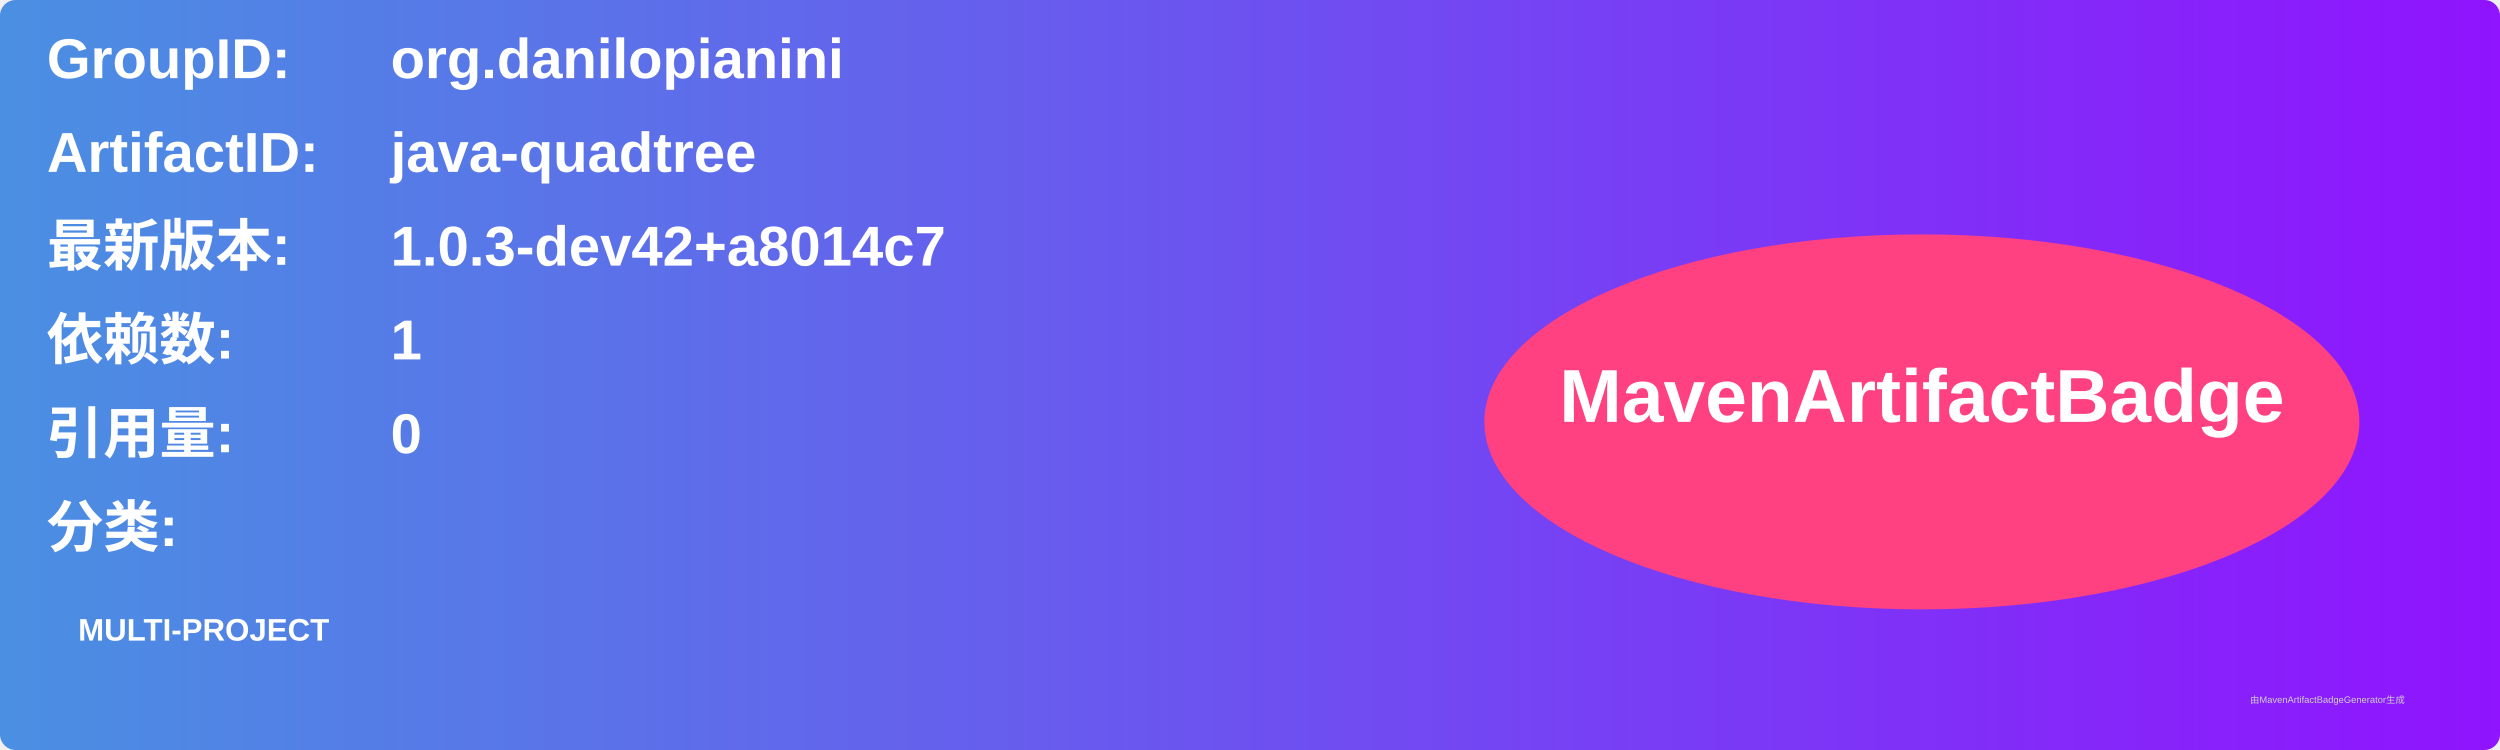
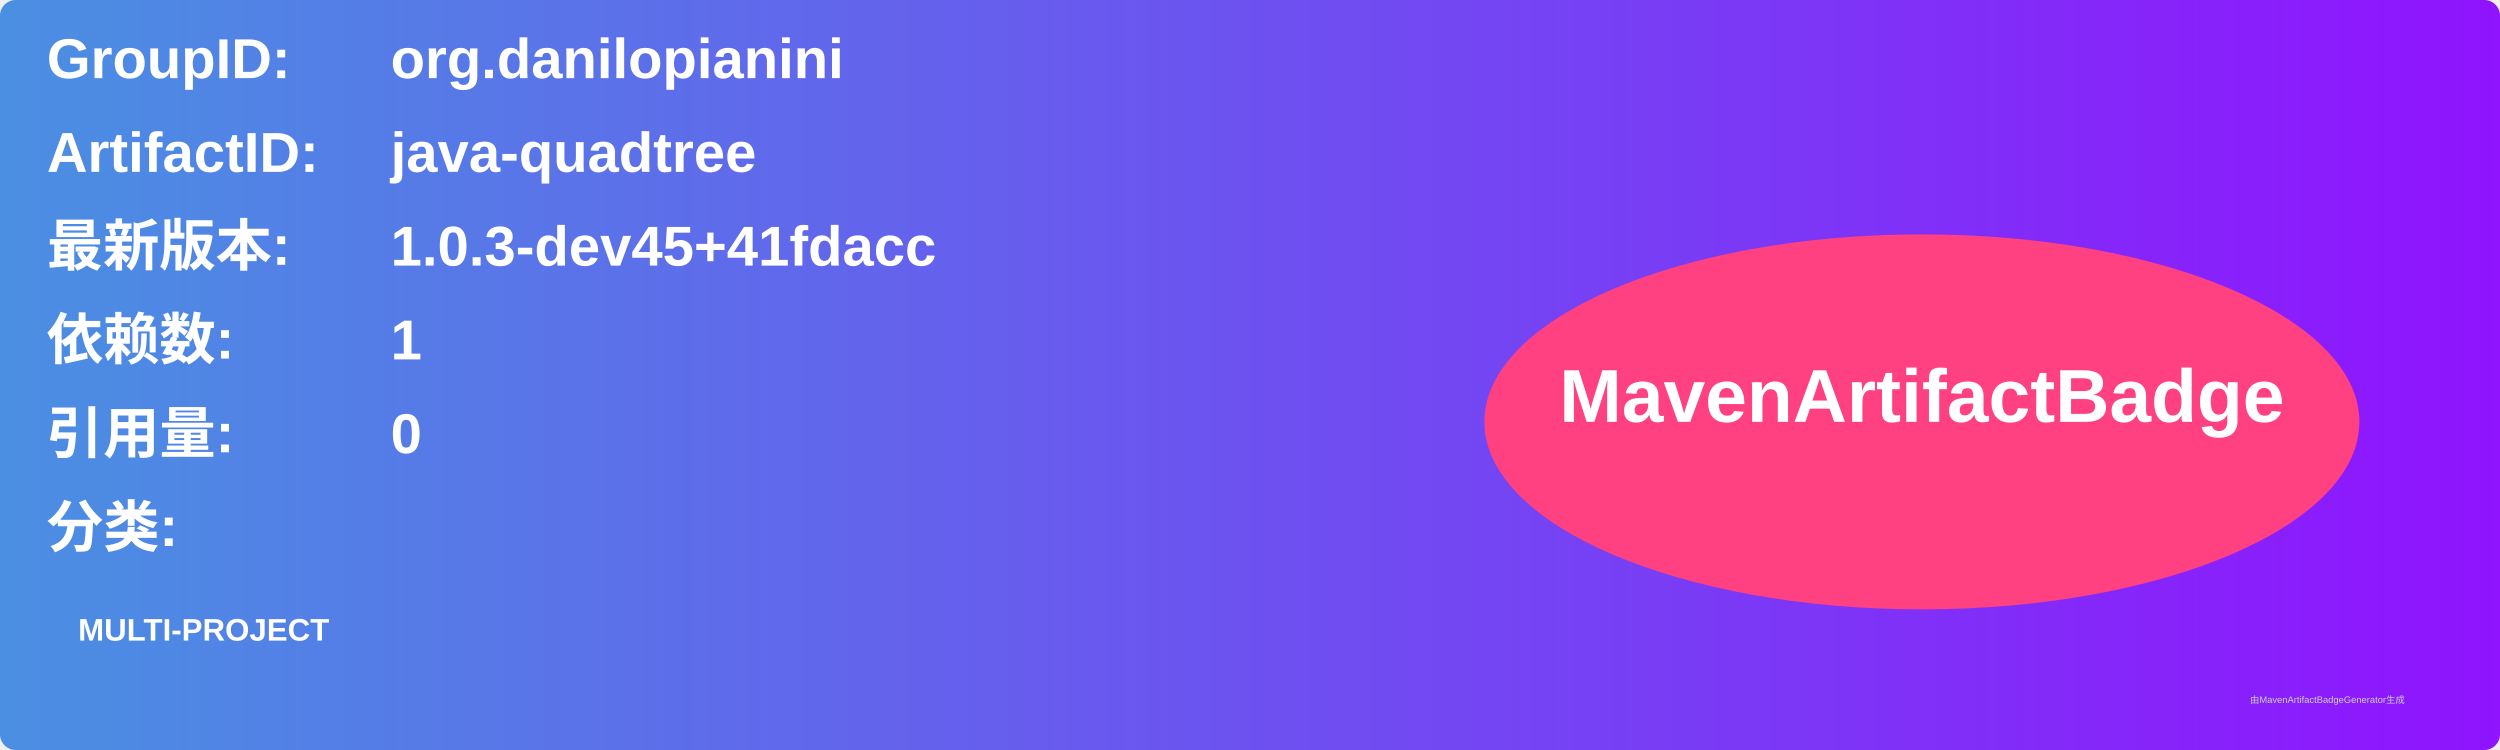
<svg xmlns="http://www.w3.org/2000/svg" width="800" height="240" viewBox="0 0 800 240">
  <linearGradient id="grad" x1="0%" y1="0%" x2="100%" y2="0%">
    <stop offset="0%" stop-color="#4a90e2" />
    <stop offset="100%" stop-color="#9013fe" />
  </linearGradient>
  <rect width="100%" height="100%" rx="5" ry="5" fill="url(#grad)" />
  <g transform="translate(15, 15)">
    <text x="0" y="10" font-family="Arial" font-size="18" fill="white" font-weight="bold" width="260">GroupID:</text>
    <text x="110" y="10" font-family="Arial" font-size="18" fill="white" font-weight="bold" width="460">org.danilopianini</text>
    <text x="0" y="40" font-family="Arial" font-size="18" fill="white" font-weight="bold" width="260">ArtifactID:</text>
    <text x="110" y="40" font-family="Arial" font-size="18" fill="white" font-weight="bold" width="460">java-quadtree</text>
    <text x="0" y="70" font-family="Arial" font-size="18" fill="white" font-weight="bold">最新版本:</text>
    <text x="110" y="70" font-family="Arial" font-size="18" fill="white" font-weight="bold">
-       <tspan font-weight="bold">1.0.3-dev42+a8014c7</tspan>
+       <tspan font-weight="bold">1.0.3-dev45+41fdacc</tspan>
    </text>
    <text x="0" y="100" font-family="Arial" font-size="18" fill="white" font-weight="bold">依赖数: </text>
    <text x="110" y="100" font-family="Arial" font-size="18" fill="white">
      <tspan font-weight="bold">1</tspan>
    </text>
    <text x="0" y="130" font-family="Arial" font-size="18" fill="white" font-weight="bold">引用量: </text>
    <text x="110" y="130" font-family="Arial" font-size="18" fill="white">
      <tspan font-weight="bold">0</tspan>
    </text>
    <text x="0" y="160" font-family="Arial" font-size="18" fill="white" font-weight="bold">分类:</text>
    <text x="10" y="190" font-family="Arial" font-size="10" fill="white">
      <tspan font-weight="bold">MULTI-PROJECT</tspan>
    </text>
    <ellipse cx="600" cy="120" rx="140" ry="60" fill="#ff4081" />
    <text x="600" y="120" text-anchor="middle" font-family="Arial" font-size="24" fill="white" font-weight="bold">MavenArtifactBadge</text>
  </g>
  <text x="720" y="225" font-family="Arial" font-size="3" fill="#d0d0d0">由MavenArtifactBadgeGenerator生成</text>
</svg>
